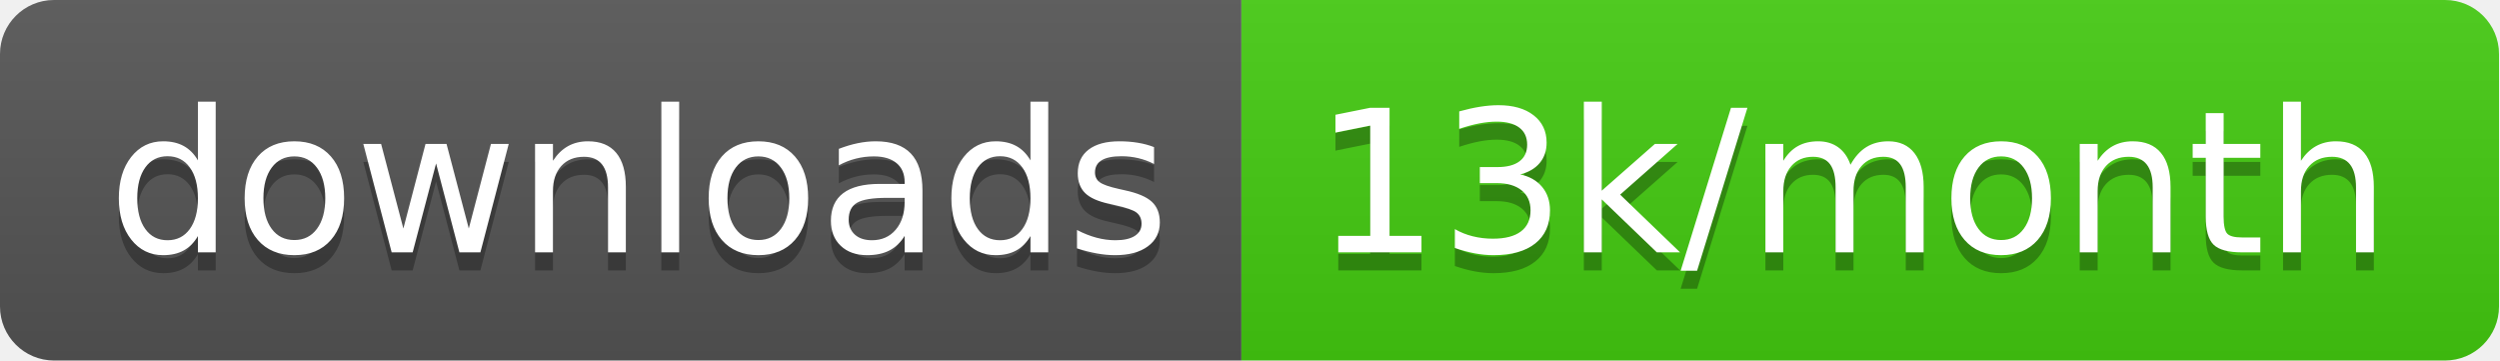
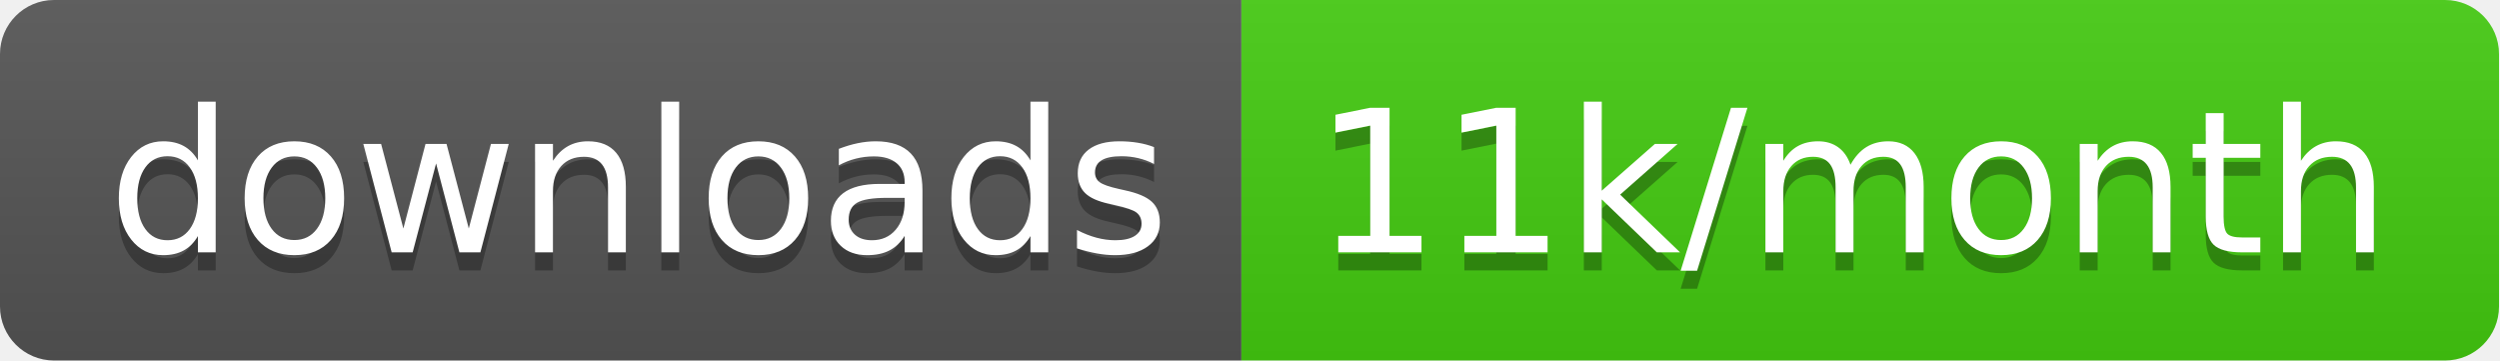
<svg xmlns="http://www.w3.org/2000/svg" width="138.7" height="20">
  <linearGradient id="smooth" x2="0" y2="100%">
    <stop offset="0" stop-color="#bbb" stop-opacity=".1" />
    <stop offset="1" stop-opacity=".1" />
  </linearGradient>
  <clipPath id="round">
    <rect width="138.7" height="20" rx="3" fill="#fff" />
  </clipPath>
  <g clip-path="url(#round)">
    <rect width="68.9" height="20" fill="#555" />
    <rect x="68.9" width="69.8" height="20" fill="#4c1" />
    <rect width="138.7" height="20" fill="url(#smooth)" />
  </g>
  <g fill="#fff" text-anchor="middle" font-family="DejaVu Sans,Verdana,Geneva,sans-serif" font-size="110">
    <text x="354.5" y="150" fill="#010101" fill-opacity=".3" transform="scale(0.1)" textLength="589.0" lengthAdjust="spacing">downloads</text>
    <text x="354.5" y="140" transform="scale(0.1)" textLength="589.0" lengthAdjust="spacing">downloads</text>
-     <text x="1028.0" y="150" fill="#010101" fill-opacity=".3" transform="scale(0.1)" textLength="598.0" lengthAdjust="spacing">13k/month</text>
-     <text x="1028.0" y="140" transform="scale(0.1)" textLength="598.0" lengthAdjust="spacing">13k/month</text>
+     <text x="1028.0" y="150" fill="#010101" fill-opacity=".3" transform="scale(0.1)" textLength="598.0" lengthAdjust="spacing">11k/month</text>
+     <text x="1028.0" y="140" transform="scale(0.1)" textLength="598.0" lengthAdjust="spacing">11k/month</text>
  </g>
</svg>
